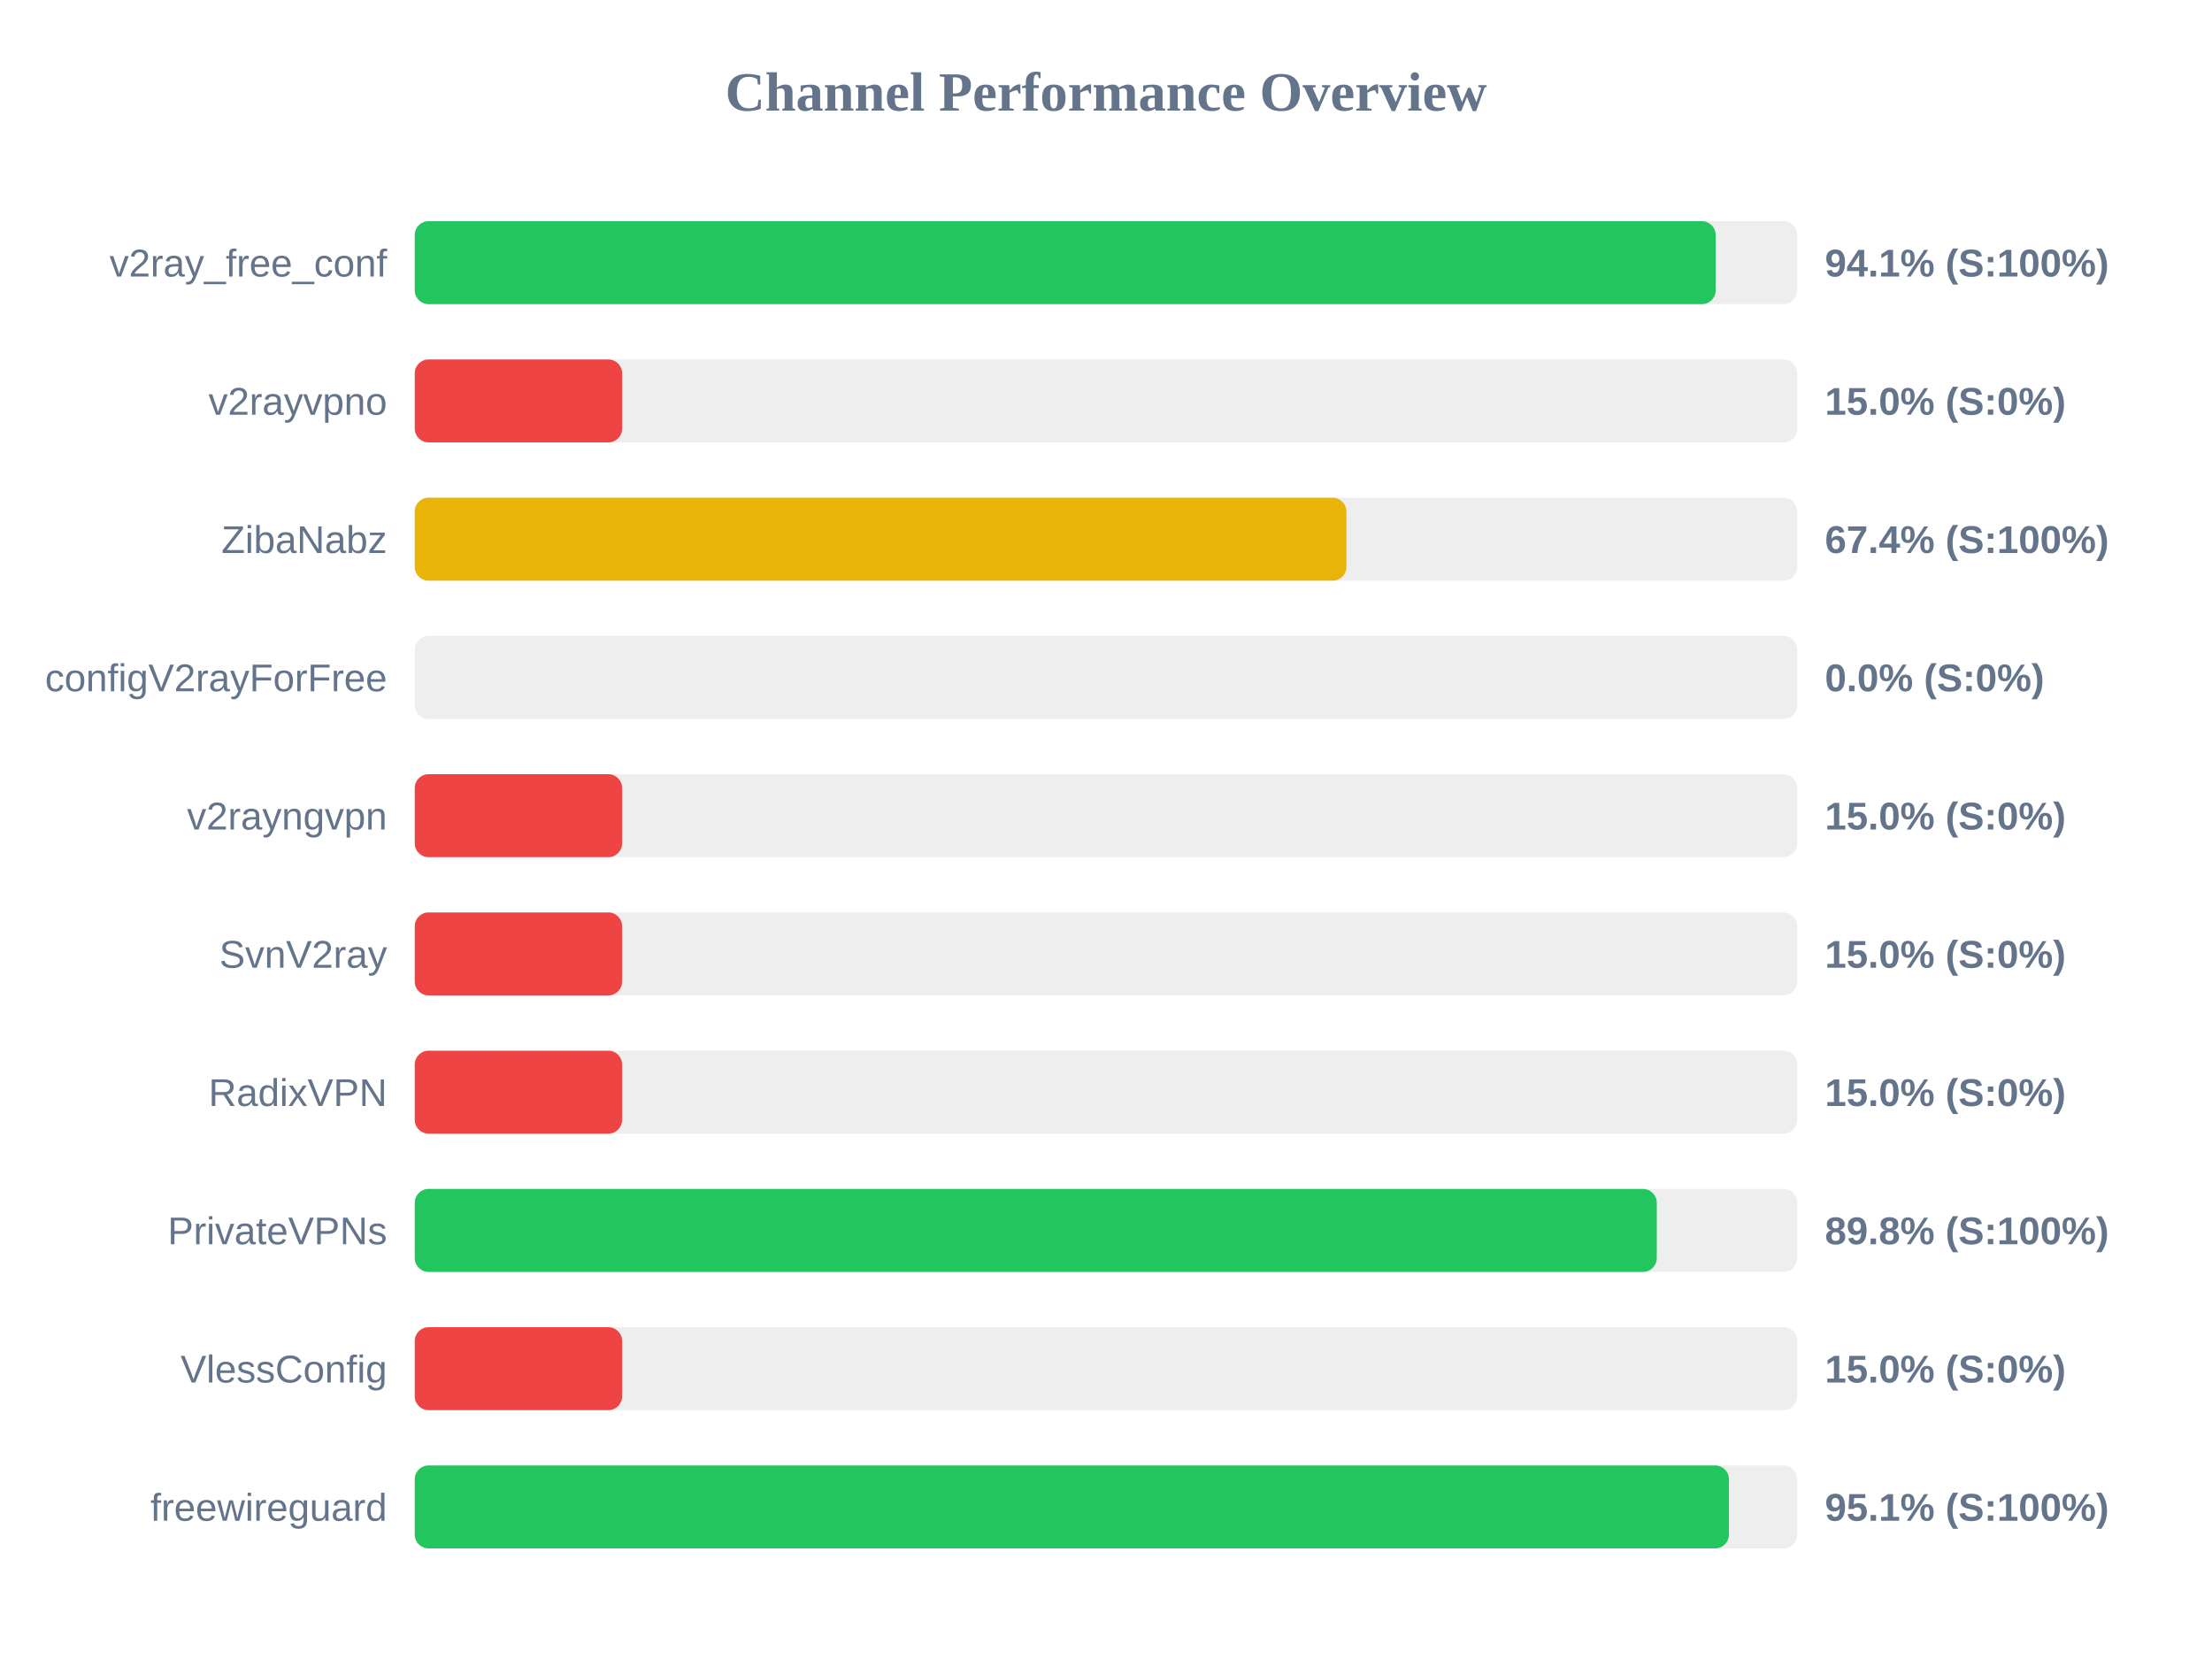
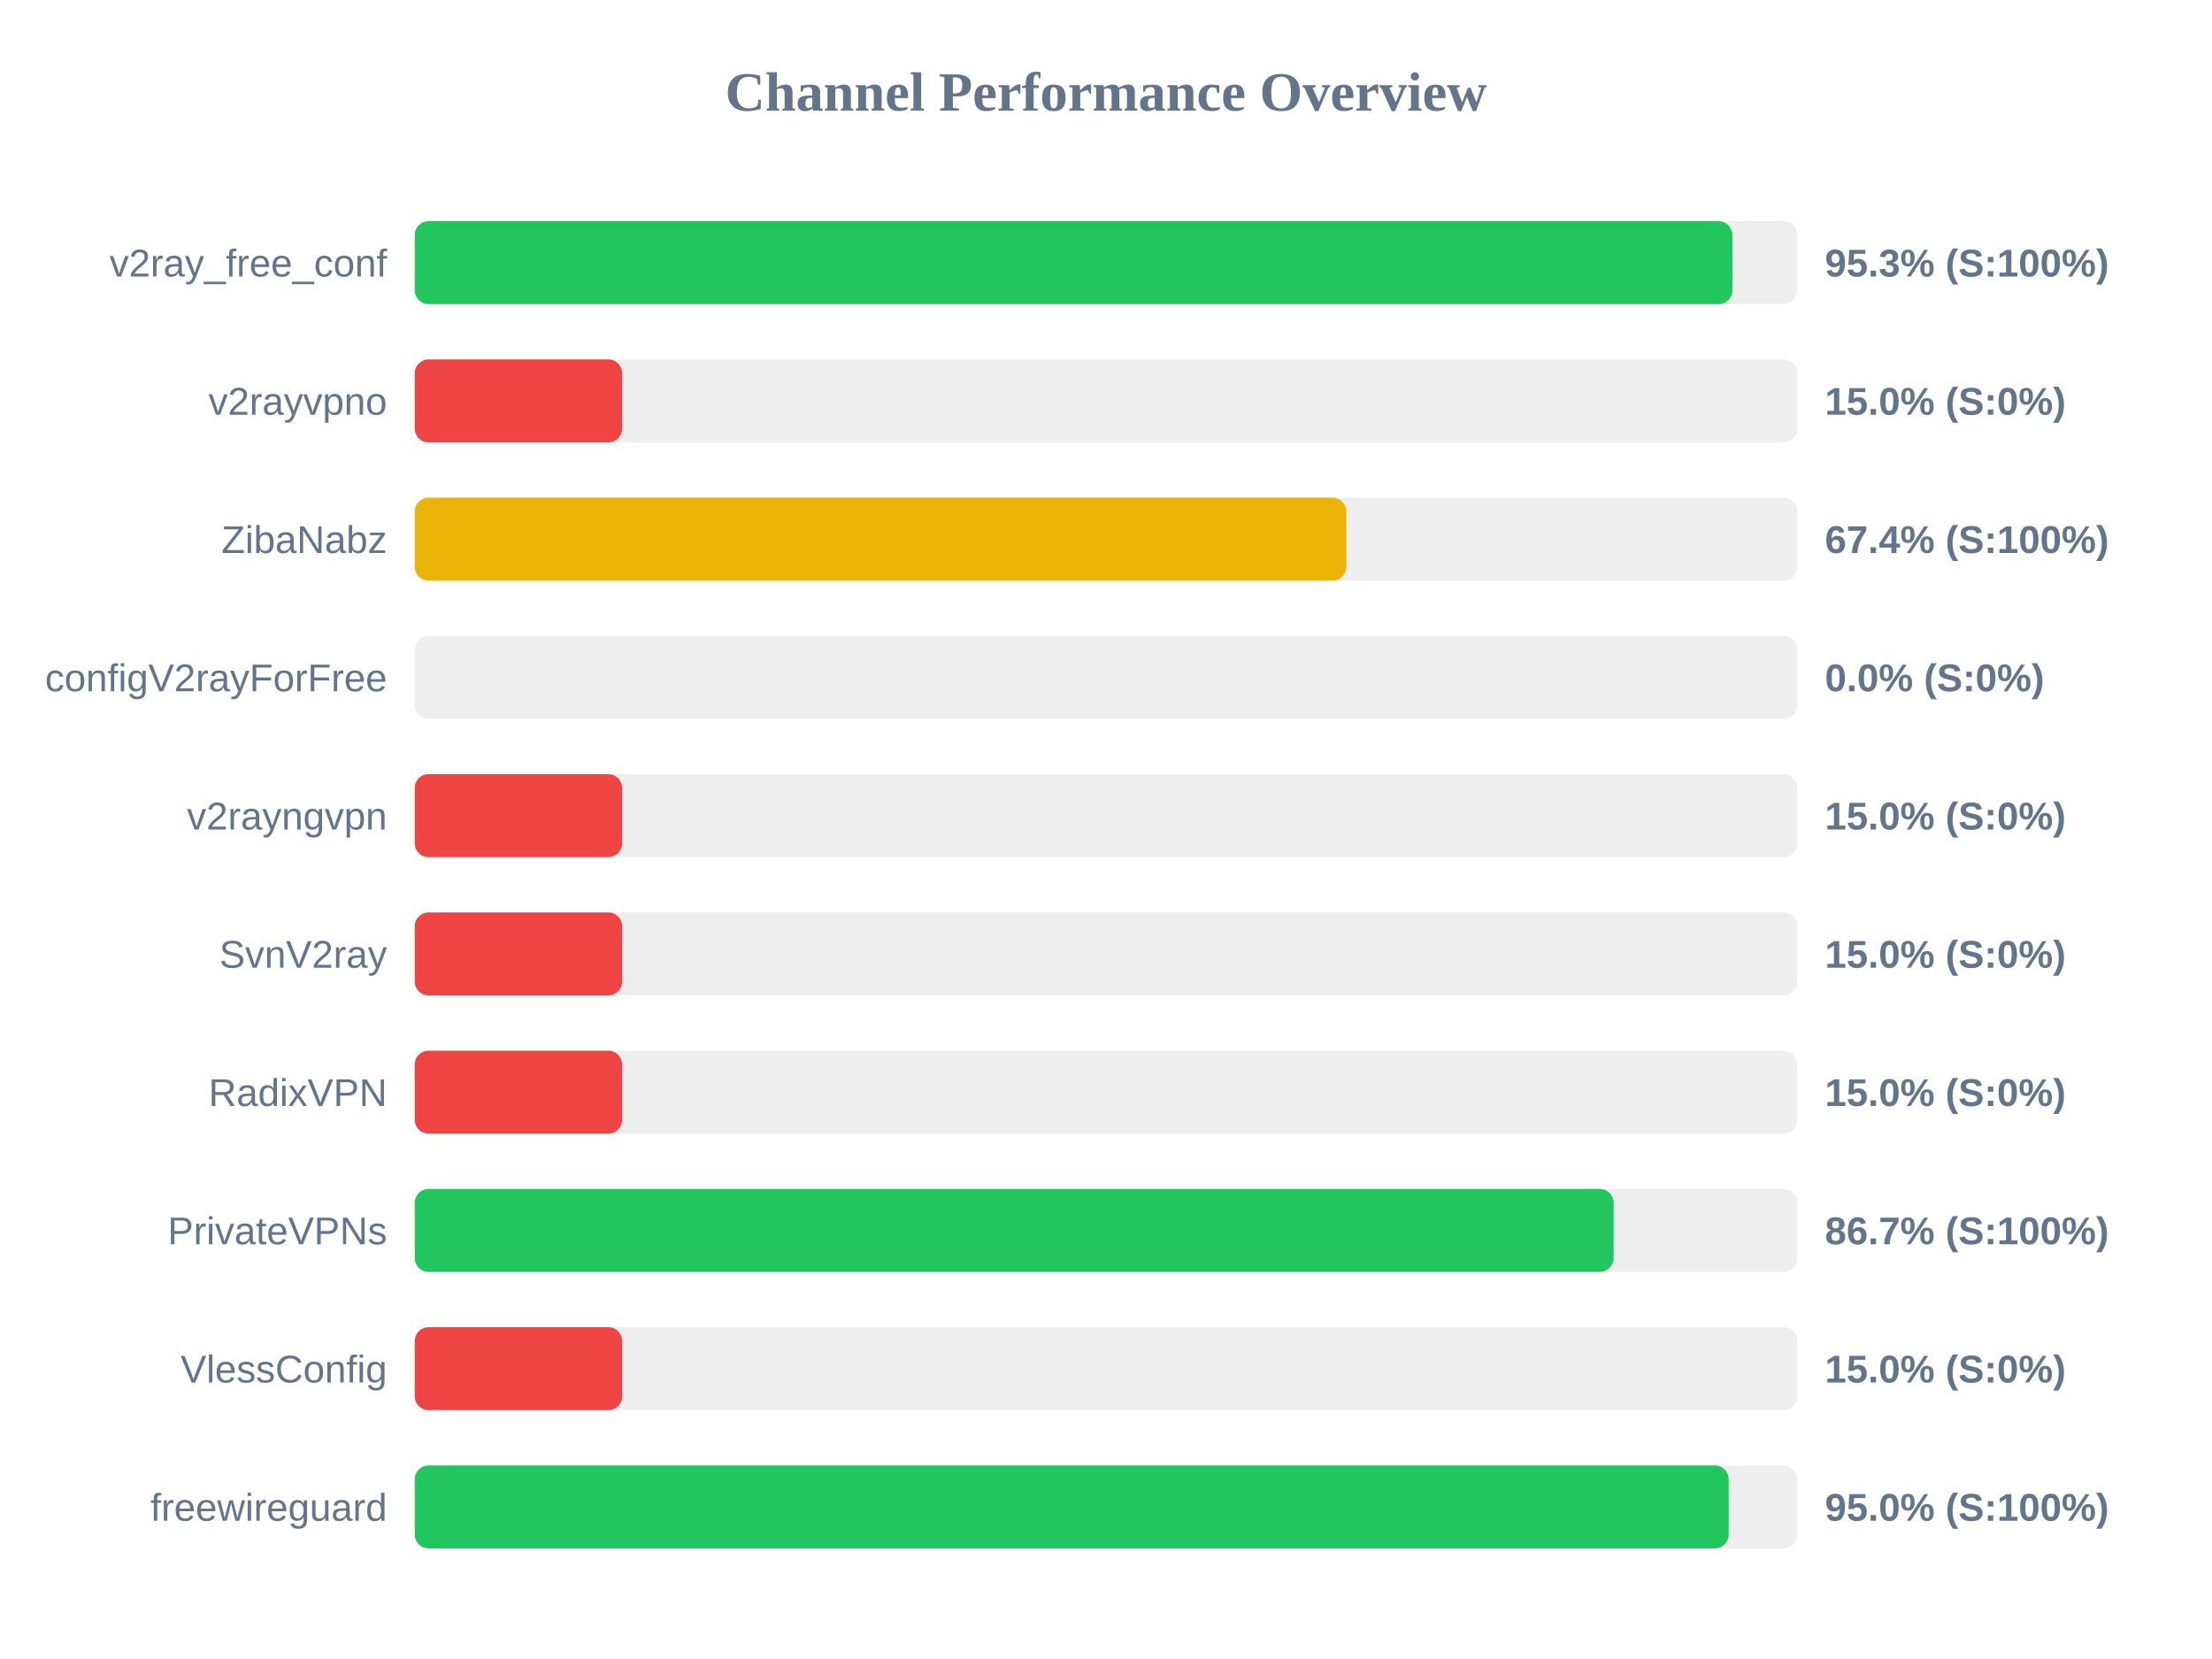
<svg xmlns="http://www.w3.org/2000/svg" width="800" height="600" version="1.1">
  <style>
        .row { font: 14px Arial; fill: #64748b; }
        .score { font: bold 14px Arial; fill: #64748b; }
    </style>
  <text x="400" y="40" text-anchor="middle" font-size="20px" font-weight="bold" fill="#64748b">Channel Performance Overview</text>
  <rect x="150" y="80" width="500" height="30" fill="#eee" rx="5" />
-   <rect x="150" y="80" width="470.5" height="30" fill="#22c55e" rx="5" />
+   <rect x="150" y="80" width="476.55" height="30" fill="#22c55e" rx="5" />
  <text x="140" y="100" text-anchor="end" class="row">v2ray_free_conf</text>
-   <text x="660" y="100" text-anchor="start" class="score">94.1% (S:100%)</text>
+   <text x="660" y="100" text-anchor="start" class="score">95.3% (S:100%)</text>
  <rect x="150" y="130" width="500" height="30" fill="#eee" rx="5" />
  <rect x="150" y="130" width="75.0" height="30" fill="#ef4444" rx="5" />
  <text x="140" y="150" text-anchor="end" class="row">v2rayvpno</text>
  <text x="660" y="150" text-anchor="start" class="score">15.0% (S:0%)</text>
  <rect x="150" y="180" width="500" height="30" fill="#eee" rx="5" />
-   <rect x="150" y="180" width="336.95" height="30" fill="#eab308" rx="5" />
+   <rect x="150" y="180" width="336.9" height="30" fill="#eab308" rx="5" />
  <text x="140" y="200" text-anchor="end" class="row">ZibaNabz</text>
  <text x="660" y="200" text-anchor="start" class="score">67.4% (S:100%)</text>
  <rect x="150" y="230" width="500" height="30" fill="#eee" rx="5" />
  <rect x="150" y="230" width="0.0" height="30" fill="#ef4444" rx="5" />
  <text x="140" y="250" text-anchor="end" class="row">configV2rayForFree</text>
  <text x="660" y="250" text-anchor="start" class="score">0.0% (S:0%)</text>
  <rect x="150" y="280" width="500" height="30" fill="#eee" rx="5" />
  <rect x="150" y="280" width="75.0" height="30" fill="#ef4444" rx="5" />
  <text x="140" y="300" text-anchor="end" class="row">v2rayngvpn</text>
  <text x="660" y="300" text-anchor="start" class="score">15.0% (S:0%)</text>
  <rect x="150" y="330" width="500" height="30" fill="#eee" rx="5" />
  <rect x="150" y="330" width="75.0" height="30" fill="#ef4444" rx="5" />
  <text x="140" y="350" text-anchor="end" class="row">SvnV2ray</text>
  <text x="660" y="350" text-anchor="start" class="score">15.0% (S:0%)</text>
  <rect x="150" y="380" width="500" height="30" fill="#eee" rx="5" />
  <rect x="150" y="380" width="75.0" height="30" fill="#ef4444" rx="5" />
  <text x="140" y="400" text-anchor="end" class="row">RadixVPN</text>
  <text x="660" y="400" text-anchor="start" class="score">15.0% (S:0%)</text>
  <rect x="150" y="430" width="500" height="30" fill="#eee" rx="5" />
-   <rect x="150" y="430" width="449.2" height="30" fill="#22c55e" rx="5" />
+   <rect x="150" y="430" width="433.6" height="30" fill="#22c55e" rx="5" />
  <text x="140" y="450" text-anchor="end" class="row">PrivateVPNs</text>
-   <text x="660" y="450" text-anchor="start" class="score">89.8% (S:100%)</text>
+   <text x="660" y="450" text-anchor="start" class="score">86.7% (S:100%)</text>
  <rect x="150" y="480" width="500" height="30" fill="#eee" rx="5" />
  <rect x="150" y="480" width="75.0" height="30" fill="#ef4444" rx="5" />
  <text x="140" y="500" text-anchor="end" class="row">VlessConfig</text>
  <text x="660" y="500" text-anchor="start" class="score">15.0% (S:0%)</text>
  <rect x="150" y="530" width="500" height="30" fill="#eee" rx="5" />
-   <rect x="150" y="530" width="475.3" height="30" fill="#22c55e" rx="5" />
+   <rect x="150" y="530" width="475.2" height="30" fill="#22c55e" rx="5" />
  <text x="140" y="550" text-anchor="end" class="row">freewireguard</text>
-   <text x="660" y="550" text-anchor="start" class="score">95.1% (S:100%)</text>
+   <text x="660" y="550" text-anchor="start" class="score">95.0% (S:100%)</text>
</svg>
